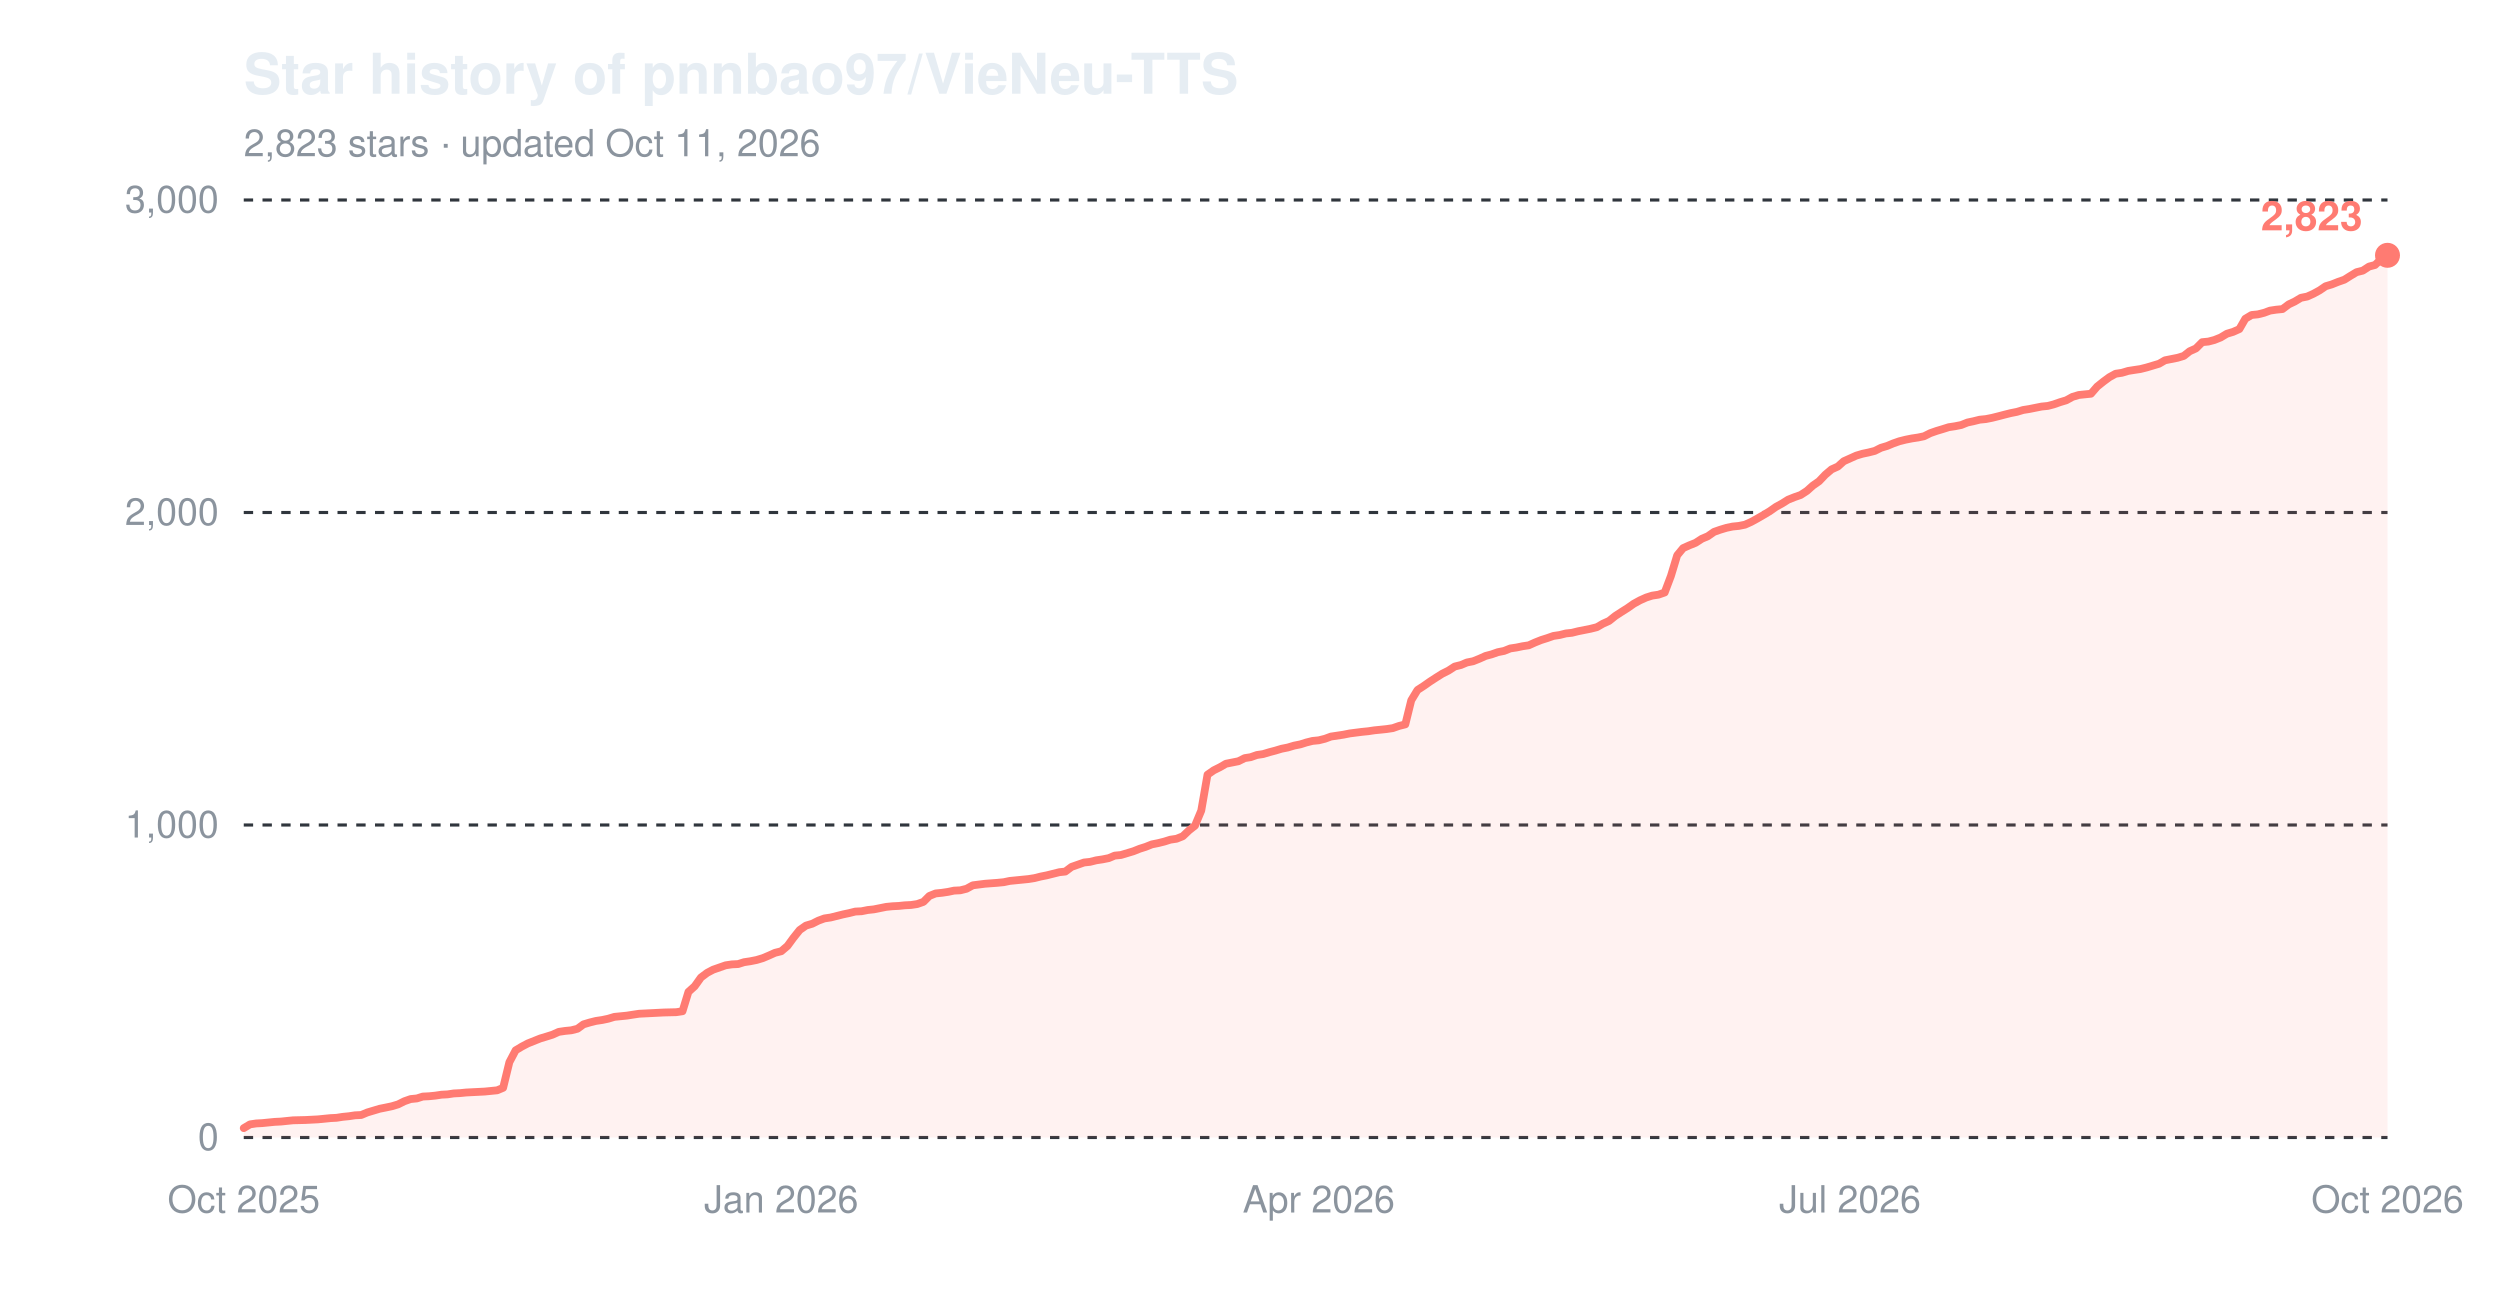
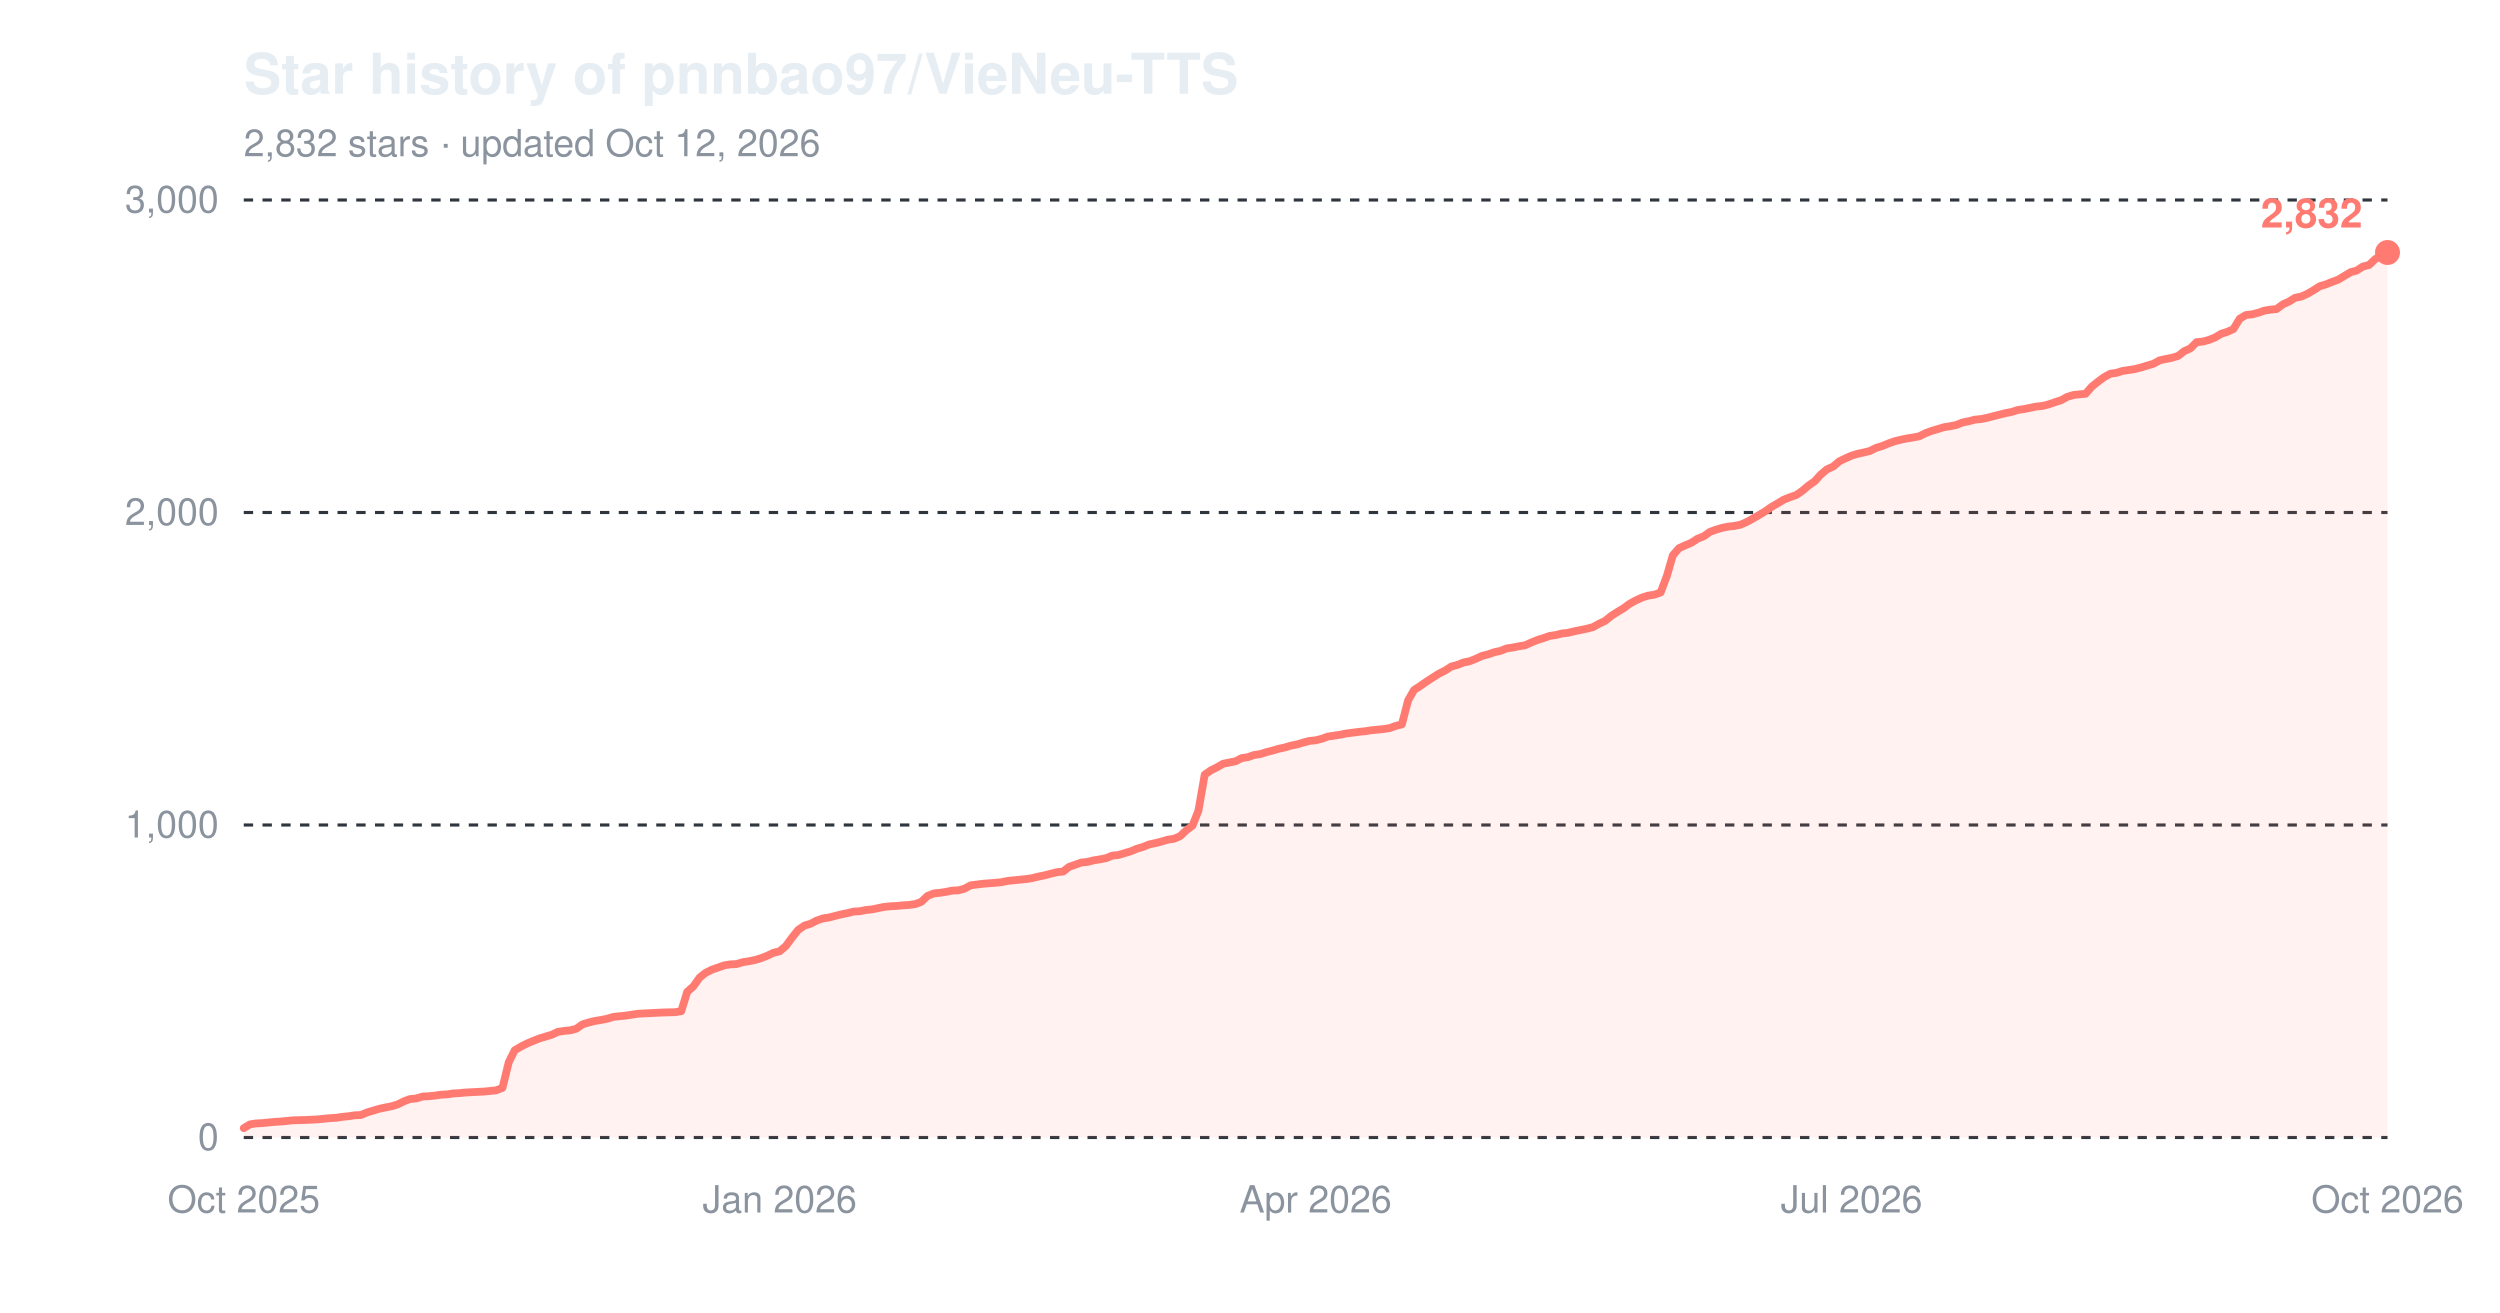
<svg xmlns="http://www.w3.org/2000/svg" width="800" height="420" viewBox="0 0 800 420" role="img" aria-label="Star history of pnnbao97/VieNeu-TTS">
  <text x="78" y="30" font-family="-apple-system,'Segoe UI',Helvetica,Arial,sans-serif" font-size="18" font-weight="600" fill="#e6edf3">Star history of pnnbao97/VieNeu-TTS</text>
-   <text x="78" y="50" font-family="-apple-system,'Segoe UI',Helvetica,Arial,sans-serif" font-size="12" fill="#8b949e">2,823 stars · updated Oct 11, 2026</text>
+   <text x="78" y="50" font-family="-apple-system,'Segoe UI',Helvetica,Arial,sans-serif" font-size="12" fill="#8b949e">2,832 stars · updated Oct 12, 2026</text>
  <line x1="78" y1="364.0" x2="764" y2="364.0" stroke="#30363d" stroke-width="1" stroke-dasharray="3,3" />
  <text x="70" y="368.0" font-family="-apple-system,'Segoe UI',Helvetica,Arial,sans-serif" font-size="12" text-anchor="end" fill="#8b949e">0</text>
  <line x1="78" y1="264.0" x2="764" y2="264.0" stroke="#30363d" stroke-width="1" stroke-dasharray="3,3" />
  <text x="70" y="268.0" font-family="-apple-system,'Segoe UI',Helvetica,Arial,sans-serif" font-size="12" text-anchor="end" fill="#8b949e">1,000</text>
  <line x1="78" y1="164.0" x2="764" y2="164.0" stroke="#30363d" stroke-width="1" stroke-dasharray="3,3" />
  <text x="70" y="168.0" font-family="-apple-system,'Segoe UI',Helvetica,Arial,sans-serif" font-size="12" text-anchor="end" fill="#8b949e">2,000</text>
  <line x1="78" y1="64.0" x2="764" y2="64.0" stroke="#30363d" stroke-width="1" stroke-dasharray="3,3" />
  <text x="70" y="68.0" font-family="-apple-system,'Segoe UI',Helvetica,Arial,sans-serif" font-size="12" text-anchor="end" fill="#8b949e">3,000</text>
  <text x="78.0" y="388" font-family="-apple-system,'Segoe UI',Helvetica,Arial,sans-serif" font-size="12" text-anchor="middle" fill="#8b949e">Oct 2025</text>
-   <text x="250.0" y="388" font-family="-apple-system,'Segoe UI',Helvetica,Arial,sans-serif" font-size="12" text-anchor="middle" fill="#8b949e">Jan 2026</text>
-   <text x="422.0" y="388" font-family="-apple-system,'Segoe UI',Helvetica,Arial,sans-serif" font-size="12" text-anchor="middle" fill="#8b949e">Apr 2026</text>
-   <text x="592.0" y="388" font-family="-apple-system,'Segoe UI',Helvetica,Arial,sans-serif" font-size="12" text-anchor="middle" fill="#8b949e">Jul 2026</text>
+   <text x="249.5" y="388" font-family="-apple-system,'Segoe UI',Helvetica,Arial,sans-serif" font-size="12" text-anchor="middle" fill="#8b949e">Jan 2026</text>
+   <text x="421.0" y="388" font-family="-apple-system,'Segoe UI',Helvetica,Arial,sans-serif" font-size="12" text-anchor="middle" fill="#8b949e">Apr 2026</text>
+   <text x="592.5" y="388" font-family="-apple-system,'Segoe UI',Helvetica,Arial,sans-serif" font-size="12" text-anchor="middle" fill="#8b949e">Jul 2026</text>
  <text x="764.0" y="388" font-family="-apple-system,'Segoe UI',Helvetica,Arial,sans-serif" font-size="12" text-anchor="middle" fill="#8b949e">Oct 2026</text>
-   <path d="M78.0,361.0 L80.0,359.8 L82.0,359.5 L83.9,359.4 L85.9,359.2 L87.9,359.0 L89.9,358.9 L91.8,358.7 L93.8,358.5 L97.8,358.4 L101.7,358.2 L103.7,358.0 L105.7,357.8 L107.7,357.7 L109.6,357.4 L111.6,357.2 L113.6,356.9 L115.6,356.8 L117.5,356.0 L119.5,355.4 L121.5,354.8 L123.5,354.4 L125.4,354.0 L127.4,353.4 L129.4,352.4 L131.4,351.7 L133.4,351.5 L135.3,350.9 L137.3,350.8 L139.3,350.6 L141.3,350.3 L143.2,350.2 L145.2,349.9 L147.2,349.8 L149.2,349.6 L155.1,349.3 L157.1,349.1 L159.1,348.9 L161.0,348.1 L163.0,339.9 L165.0,336.1 L167.0,334.9 L168.9,333.9 L170.9,333.1 L172.9,332.3 L174.9,331.7 L176.8,331.1 L178.8,330.2 L180.8,329.9 L182.8,329.7 L184.8,329.2 L186.7,327.8 L188.7,327.2 L190.7,326.7 L192.7,326.4 L194.6,326.0 L196.6,325.4 L198.6,325.2 L200.6,325.0 L202.5,324.7 L204.5,324.4 L206.5,324.3 L208.5,324.2 L212.4,324.0 L216.4,323.9 L218.4,323.6 L220.3,317.4 L222.3,315.6 L224.3,312.8 L226.3,311.3 L228.2,310.3 L230.2,309.6 L232.2,308.9 L234.2,308.6 L236.2,308.5 L238.1,307.9 L240.1,307.6 L242.1,307.2 L244.1,306.6 L246.0,305.8 L248.0,304.9 L250.0,304.4 L252.0,302.7 L253.9,300.1 L255.9,297.6 L257.9,296.2 L259.9,295.6 L261.9,294.6 L263.8,293.9 L265.8,293.6 L267.8,293.1 L269.8,292.6 L271.7,292.2 L273.7,291.7 L275.7,291.6 L277.7,291.2 L279.6,291.0 L281.6,290.6 L283.6,290.2 L285.6,290.0 L287.6,289.9 L289.5,289.7 L291.5,289.6 L293.5,289.3 L295.5,288.6 L297.4,286.7 L299.4,285.9 L301.4,285.7 L303.4,285.4 L305.3,285.0 L307.3,284.9 L309.3,284.4 L311.3,283.3 L315.2,282.8 L319.2,282.5 L321.2,282.3 L323.1,281.9 L325.1,281.7 L327.1,281.5 L329.1,281.3 L331.0,281.0 L333.0,280.5 L335.0,280.1 L337.0,279.6 L339.0,279.1 L340.9,278.9 L342.9,277.4 L344.9,276.7 L346.9,276.0 L348.8,275.8 L350.8,275.3 L352.8,275.0 L354.8,274.6 L356.7,273.8 L358.7,273.6 L360.7,273.0 L362.7,272.4 L364.7,271.6 L366.6,271.0 L368.6,270.2 L370.6,269.8 L372.6,269.3 L374.5,268.7 L376.5,268.4 L378.5,267.6 L380.5,265.7 L382.4,264.2 L384.4,259.4 L386.4,247.9 L388.4,246.5 L390.4,245.5 L392.3,244.4 L394.3,244.0 L396.3,243.6 L398.3,242.6 L400.2,242.3 L402.2,241.6 L404.2,241.3 L406.2,240.7 L408.1,240.2 L410.1,239.6 L412.1,239.2 L414.1,238.6 L416.1,238.2 L418.0,237.6 L420.0,237.1 L422.0,236.9 L424.0,236.4 L425.9,235.7 L427.9,235.4 L429.9,235.1 L431.9,234.7 L435.8,234.2 L437.8,234.0 L439.8,233.7 L441.8,233.5 L443.7,233.3 L445.7,233.0 L447.7,232.3 L449.7,231.8 L451.6,224.1 L453.6,220.8 L455.6,219.5 L457.6,218.1 L459.6,216.8 L461.5,215.6 L463.5,214.6 L465.5,213.3 L467.5,212.8 L469.4,212.0 L471.4,211.6 L473.4,210.8 L475.4,209.9 L477.3,209.4 L479.3,208.7 L481.3,208.3 L483.3,207.5 L485.3,207.2 L487.2,206.8 L489.2,206.5 L491.2,205.6 L493.2,204.8 L495.1,204.2 L497.1,203.5 L499.1,203.2 L501.1,202.7 L503.0,202.5 L505.0,202.0 L507.0,201.6 L509.0,201.2 L511.0,200.7 L512.9,199.6 L514.9,198.7 L516.9,197.1 L518.9,195.8 L520.8,194.6 L522.8,193.2 L524.8,192.1 L526.8,191.2 L528.7,190.6 L530.7,190.3 L532.7,189.6 L534.7,184.3 L536.7,177.7 L538.6,175.4 L540.6,174.5 L542.6,173.7 L544.6,172.4 L546.5,171.6 L548.5,170.2 L550.5,169.5 L552.5,168.9 L554.4,168.5 L556.4,168.3 L558.4,167.9 L560.4,167.0 L562.4,165.9 L564.3,164.8 L566.3,163.6 L568.3,162.2 L570.3,161.1 L572.2,159.9 L574.2,159.1 L576.2,158.4 L578.2,157.1 L580.1,155.4 L582.1,154.0 L584.1,151.9 L586.1,150.2 L588.1,149.3 L590.0,147.6 L592.0,146.7 L594.0,145.8 L596.0,145.2 L597.9,144.8 L599.9,144.3 L601.9,143.3 L603.9,142.7 L605.8,141.9 L607.8,141.2 L609.8,140.7 L611.8,140.3 L613.8,140.0 L615.7,139.6 L617.7,138.6 L619.7,137.9 L621.7,137.3 L623.6,136.7 L625.6,136.4 L627.6,136.0 L629.6,135.2 L631.5,134.8 L633.5,134.3 L635.5,134.1 L637.5,133.7 L639.5,133.2 L641.4,132.7 L643.4,132.2 L645.4,131.8 L647.4,131.2 L649.3,130.9 L651.3,130.5 L653.3,130.1 L655.3,129.9 L657.2,129.4 L659.2,128.7 L661.2,128.1 L663.2,127.0 L665.2,126.4 L667.1,126.2 L669.1,126.0 L671.1,123.7 L673.1,122.1 L675.0,120.7 L677.0,119.6 L679.0,119.3 L681.0,118.7 L682.9,118.4 L684.9,118.1 L686.9,117.6 L688.9,117.0 L690.9,116.4 L692.8,115.3 L694.8,114.9 L696.8,114.5 L698.8,113.9 L700.7,112.4 L702.7,111.5 L704.7,109.5 L706.7,109.3 L708.6,108.8 L710.6,108.0 L712.6,106.8 L714.6,106.2 L716.6,105.3 L718.5,102.0 L720.5,100.8 L722.5,100.6 L724.5,100.1 L726.4,99.4 L728.4,99.1 L730.4,98.9 L732.4,97.4 L734.3,96.5 L736.3,95.3 L738.3,94.9 L740.3,94.0 L742.3,92.9 L744.2,91.6 L746.2,91.0 L748.2,90.2 L750.2,89.5 L752.1,88.3 L754.1,87.1 L756.1,86.6 L758.1,85.3 L760.0,84.8 L762.0,82.9 L764.0,81.7 L764.0,364.0 L78.0,364.0 Z" fill="#ff7b72" fill-opacity="0.10" />
-   <path d="M78.0,361.0 L80.0,359.8 L82.0,359.5 L83.9,359.4 L85.9,359.2 L87.9,359.0 L89.9,358.9 L91.8,358.7 L93.8,358.5 L97.8,358.4 L101.7,358.2 L103.7,358.0 L105.7,357.8 L107.7,357.7 L109.6,357.4 L111.6,357.2 L113.6,356.9 L115.6,356.8 L117.5,356.0 L119.5,355.4 L121.5,354.8 L123.5,354.4 L125.4,354.0 L127.4,353.4 L129.4,352.4 L131.4,351.7 L133.4,351.5 L135.3,350.9 L137.3,350.8 L139.3,350.6 L141.3,350.3 L143.2,350.2 L145.2,349.9 L147.2,349.8 L149.2,349.6 L155.1,349.3 L157.1,349.1 L159.1,348.9 L161.0,348.1 L163.0,339.9 L165.0,336.1 L167.0,334.9 L168.9,333.9 L170.9,333.1 L172.9,332.3 L174.9,331.7 L176.8,331.1 L178.8,330.2 L180.8,329.9 L182.8,329.7 L184.8,329.2 L186.7,327.8 L188.7,327.2 L190.7,326.7 L192.7,326.4 L194.6,326.0 L196.6,325.4 L198.6,325.2 L200.6,325.0 L202.5,324.7 L204.5,324.4 L206.5,324.3 L208.5,324.2 L212.4,324.0 L216.4,323.9 L218.4,323.6 L220.3,317.4 L222.3,315.6 L224.3,312.8 L226.3,311.3 L228.2,310.3 L230.2,309.6 L232.2,308.9 L234.2,308.6 L236.2,308.5 L238.1,307.9 L240.1,307.6 L242.1,307.2 L244.1,306.6 L246.0,305.8 L248.0,304.9 L250.0,304.4 L252.0,302.7 L253.9,300.1 L255.9,297.6 L257.9,296.2 L259.9,295.6 L261.9,294.6 L263.8,293.9 L265.8,293.6 L267.8,293.1 L269.8,292.6 L271.7,292.2 L273.7,291.7 L275.7,291.6 L277.7,291.2 L279.6,291.0 L281.6,290.6 L283.6,290.2 L285.6,290.0 L287.6,289.9 L289.5,289.7 L291.5,289.6 L293.5,289.3 L295.5,288.6 L297.4,286.7 L299.4,285.9 L301.4,285.7 L303.4,285.4 L305.3,285.0 L307.3,284.9 L309.3,284.4 L311.3,283.3 L315.2,282.8 L319.2,282.5 L321.2,282.3 L323.1,281.9 L325.1,281.7 L327.1,281.5 L329.1,281.3 L331.0,281.0 L333.0,280.5 L335.0,280.1 L337.0,279.6 L339.0,279.1 L340.9,278.9 L342.9,277.4 L344.9,276.7 L346.9,276.0 L348.8,275.8 L350.8,275.3 L352.8,275.0 L354.8,274.6 L356.7,273.8 L358.7,273.6 L360.7,273.0 L362.7,272.4 L364.7,271.6 L366.6,271.0 L368.6,270.2 L370.6,269.8 L372.6,269.3 L374.5,268.7 L376.5,268.4 L378.5,267.6 L380.5,265.7 L382.4,264.2 L384.4,259.4 L386.4,247.9 L388.4,246.5 L390.4,245.5 L392.3,244.4 L394.3,244.0 L396.3,243.6 L398.3,242.6 L400.2,242.3 L402.2,241.6 L404.2,241.3 L406.2,240.7 L408.1,240.2 L410.1,239.6 L412.1,239.2 L414.1,238.6 L416.1,238.2 L418.0,237.6 L420.0,237.1 L422.0,236.9 L424.0,236.4 L425.9,235.7 L427.9,235.4 L429.9,235.1 L431.9,234.7 L435.8,234.2 L437.8,234.0 L439.8,233.7 L441.8,233.5 L443.7,233.3 L445.7,233.0 L447.7,232.3 L449.7,231.8 L451.6,224.1 L453.6,220.8 L455.6,219.5 L457.6,218.1 L459.6,216.8 L461.5,215.6 L463.5,214.6 L465.5,213.3 L467.5,212.8 L469.4,212.0 L471.4,211.6 L473.4,210.8 L475.4,209.9 L477.3,209.4 L479.3,208.7 L481.3,208.3 L483.3,207.5 L485.3,207.2 L487.2,206.8 L489.2,206.5 L491.2,205.6 L493.2,204.8 L495.1,204.2 L497.1,203.5 L499.1,203.2 L501.1,202.7 L503.0,202.5 L505.0,202.0 L507.0,201.6 L509.0,201.2 L511.0,200.7 L512.9,199.6 L514.9,198.7 L516.9,197.1 L518.9,195.8 L520.8,194.6 L522.8,193.2 L524.8,192.1 L526.8,191.2 L528.7,190.6 L530.7,190.3 L532.7,189.6 L534.7,184.3 L536.7,177.7 L538.6,175.4 L540.6,174.5 L542.6,173.7 L544.6,172.4 L546.5,171.6 L548.5,170.2 L550.5,169.5 L552.5,168.9 L554.4,168.5 L556.4,168.3 L558.4,167.9 L560.4,167.0 L562.4,165.9 L564.3,164.8 L566.3,163.6 L568.3,162.2 L570.3,161.1 L572.2,159.9 L574.2,159.1 L576.2,158.4 L578.2,157.1 L580.1,155.4 L582.1,154.0 L584.1,151.9 L586.1,150.2 L588.1,149.3 L590.0,147.6 L592.0,146.7 L594.0,145.8 L596.0,145.2 L597.9,144.8 L599.9,144.3 L601.9,143.3 L603.9,142.7 L605.8,141.9 L607.8,141.2 L609.8,140.7 L611.8,140.3 L613.8,140.0 L615.7,139.6 L617.7,138.6 L619.7,137.9 L621.7,137.3 L623.6,136.7 L625.6,136.4 L627.6,136.0 L629.6,135.2 L631.5,134.8 L633.5,134.3 L635.5,134.1 L637.5,133.7 L639.5,133.2 L641.4,132.7 L643.4,132.2 L645.4,131.8 L647.4,131.2 L649.3,130.9 L651.3,130.5 L653.3,130.1 L655.3,129.9 L657.2,129.4 L659.2,128.7 L661.2,128.1 L663.2,127.0 L665.2,126.4 L667.1,126.2 L669.1,126.0 L671.1,123.7 L673.1,122.1 L675.0,120.7 L677.0,119.6 L679.0,119.3 L681.0,118.7 L682.9,118.4 L684.9,118.1 L686.9,117.6 L688.9,117.0 L690.9,116.4 L692.8,115.3 L694.8,114.9 L696.8,114.5 L698.8,113.9 L700.7,112.4 L702.7,111.5 L704.7,109.5 L706.7,109.3 L708.6,108.8 L710.6,108.0 L712.6,106.8 L714.6,106.2 L716.6,105.3 L718.5,102.0 L720.5,100.8 L722.5,100.6 L724.5,100.1 L726.4,99.4 L728.4,99.1 L730.4,98.9 L732.4,97.4 L734.3,96.5 L736.3,95.3 L738.3,94.9 L740.3,94.0 L742.3,92.9 L744.2,91.6 L746.2,91.0 L748.2,90.2 L750.2,89.5 L752.1,88.3 L754.1,87.1 L756.1,86.6 L758.1,85.3 L760.0,84.8 L762.0,82.9 L764.0,81.7" fill="none" stroke="#ff7b72" stroke-width="2.5" stroke-linejoin="round" stroke-linecap="round" />
-   <circle cx="764.0" cy="81.7" r="4" fill="#ff7b72" />
-   <text x="756.0" y="73.7" font-family="-apple-system,'Segoe UI',Helvetica,Arial,sans-serif" font-size="13" font-weight="600" text-anchor="end" fill="#ff7b72">2,823</text>
+   <path d="M78.0,361.0 L80.0,359.8 L81.9,359.5 L83.9,359.4 L85.9,359.2 L87.9,359.0 L89.8,358.9 L91.8,358.7 L93.8,358.5 L97.7,358.4 L101.7,358.2 L103.6,358.0 L105.6,357.8 L107.6,357.7 L109.5,357.4 L111.5,357.2 L113.5,356.9 L115.5,356.8 L117.4,356.0 L119.4,355.4 L121.4,354.8 L123.3,354.4 L125.3,354.0 L127.3,353.4 L129.3,352.4 L131.2,351.7 L133.2,351.5 L135.2,350.9 L137.1,350.8 L139.1,350.6 L141.1,350.3 L143.1,350.2 L145.0,349.9 L147.0,349.8 L149.0,349.6 L154.9,349.3 L156.9,349.1 L158.8,348.9 L160.8,348.1 L162.8,339.9 L164.7,336.1 L166.7,334.9 L168.7,333.9 L170.6,333.1 L172.6,332.3 L174.6,331.7 L176.6,331.1 L178.5,330.2 L180.5,329.9 L182.5,329.7 L184.4,329.2 L186.4,327.8 L188.4,327.2 L190.4,326.7 L192.3,326.4 L194.3,326.0 L196.3,325.4 L198.2,325.2 L200.2,325.0 L202.2,324.7 L204.2,324.4 L206.1,324.3 L208.1,324.2 L212.0,324.0 L216.0,323.9 L218.0,323.6 L219.9,317.4 L221.9,315.6 L223.9,312.8 L225.8,311.3 L227.8,310.3 L229.8,309.6 L231.8,308.9 L233.7,308.6 L235.7,308.5 L237.7,307.9 L239.6,307.6 L241.6,307.2 L243.6,306.6 L245.6,305.8 L247.5,304.9 L249.5,304.4 L251.5,302.7 L253.4,300.1 L255.4,297.6 L257.4,296.2 L259.4,295.6 L261.3,294.6 L263.3,293.9 L265.3,293.6 L267.2,293.1 L269.2,292.6 L271.2,292.2 L273.2,291.7 L275.1,291.6 L277.1,291.2 L279.1,291.0 L281.0,290.6 L283.0,290.2 L285.0,290.0 L287.0,289.9 L288.9,289.7 L290.9,289.6 L292.9,289.3 L294.8,288.6 L296.8,286.7 L298.8,285.9 L300.8,285.7 L302.7,285.4 L304.7,285.0 L306.7,284.9 L308.6,284.4 L310.6,283.3 L314.6,282.8 L318.5,282.5 L320.5,282.3 L322.4,281.9 L324.4,281.7 L326.4,281.5 L328.4,281.3 L330.3,281.0 L332.3,280.5 L334.3,280.1 L336.2,279.6 L338.2,279.1 L340.2,278.9 L342.1,277.4 L344.1,276.7 L346.1,276.0 L348.1,275.8 L350.0,275.3 L352.0,275.0 L354.0,274.6 L355.9,273.8 L357.9,273.6 L359.9,273.0 L361.9,272.4 L363.8,271.6 L365.8,271.0 L367.8,270.2 L369.7,269.8 L371.7,269.3 L373.7,268.7 L375.7,268.4 L377.6,267.6 L379.6,265.7 L381.6,264.2 L383.5,259.4 L385.5,247.9 L387.5,246.5 L389.5,245.5 L391.4,244.4 L393.4,244.0 L395.4,243.6 L397.3,242.6 L399.3,242.3 L401.3,241.6 L403.3,241.3 L405.2,240.7 L407.2,240.2 L409.2,239.6 L411.1,239.2 L413.1,238.6 L415.1,238.2 L417.1,237.6 L419.0,237.1 L421.0,236.9 L423.0,236.4 L424.9,235.7 L426.9,235.4 L428.9,235.1 L430.9,234.7 L434.8,234.2 L436.8,234.0 L438.7,233.7 L440.7,233.5 L442.7,233.3 L444.7,233.0 L446.6,232.3 L448.6,231.8 L450.6,224.1 L452.5,220.8 L454.5,219.5 L456.5,218.1 L458.5,216.8 L460.4,215.6 L462.4,214.6 L464.4,213.3 L466.3,212.8 L468.3,212.0 L470.3,211.6 L472.3,210.8 L474.2,209.9 L476.2,209.4 L478.2,208.7 L480.1,208.3 L482.1,207.5 L484.1,207.2 L486.1,206.8 L488.0,206.5 L490.0,205.6 L492.0,204.8 L493.9,204.2 L495.9,203.5 L497.9,203.2 L499.9,202.7 L501.8,202.5 L503.8,202.0 L505.8,201.6 L507.7,201.2 L509.7,200.7 L511.7,199.6 L513.6,198.7 L515.6,197.1 L517.6,195.8 L519.6,194.6 L521.5,193.2 L523.5,192.1 L525.5,191.2 L527.4,190.6 L529.4,190.3 L531.4,189.6 L533.4,184.3 L535.3,177.7 L537.3,175.4 L539.3,174.5 L541.2,173.7 L543.2,172.4 L545.2,171.6 L547.2,170.2 L549.1,169.5 L551.1,168.9 L553.1,168.5 L555.0,168.3 L557.0,167.9 L559.0,167.0 L561.0,165.9 L562.9,164.8 L564.9,163.6 L566.9,162.2 L568.8,161.1 L570.8,159.9 L572.8,159.1 L574.8,158.4 L576.7,157.1 L578.7,155.4 L580.7,154.0 L582.6,151.9 L584.6,150.2 L586.6,149.3 L588.6,147.6 L590.5,146.7 L592.5,145.8 L594.5,145.2 L596.4,144.8 L598.4,144.3 L600.4,143.3 L602.4,142.7 L604.3,141.9 L606.3,141.2 L608.3,140.7 L610.2,140.3 L612.2,140.0 L614.2,139.6 L616.2,138.6 L618.1,137.9 L620.1,137.3 L622.1,136.7 L624.0,136.4 L626.0,136.0 L628.0,135.2 L630.0,134.8 L631.9,134.3 L633.9,134.1 L635.9,133.7 L637.8,133.2 L639.8,132.7 L641.8,132.2 L643.8,131.8 L645.7,131.2 L647.7,130.9 L649.7,130.5 L651.6,130.1 L653.6,129.9 L655.6,129.4 L657.6,128.7 L659.5,128.1 L661.5,127.0 L663.5,126.4 L665.4,126.2 L667.4,126.0 L669.4,123.7 L671.4,122.1 L673.3,120.7 L675.3,119.6 L677.3,119.3 L679.2,118.7 L681.2,118.4 L683.2,118.1 L685.1,117.6 L687.1,117.0 L689.1,116.4 L691.1,115.3 L693.0,114.9 L695.0,114.5 L697.0,113.9 L698.9,112.4 L700.9,111.5 L702.9,109.5 L704.9,109.3 L706.8,108.8 L708.8,108.0 L710.8,106.8 L712.7,106.2 L714.7,105.3 L716.7,102.0 L718.7,100.8 L720.6,100.6 L722.6,100.1 L724.6,99.4 L726.5,99.1 L728.5,98.9 L730.5,97.4 L732.5,96.5 L734.4,95.3 L736.4,94.9 L738.4,94.0 L740.3,92.9 L742.3,91.6 L744.3,91.0 L746.3,90.2 L748.2,89.5 L750.2,88.3 L752.2,87.1 L754.1,86.6 L756.1,85.3 L758.1,84.8 L760.1,82.9 L762.0,81.7 L764.0,80.8 L764.0,364.0 L78.0,364.0 Z" fill="#ff7b72" fill-opacity="0.10" />
+   <path d="M78.0,361.0 L80.0,359.8 L81.9,359.5 L83.9,359.4 L85.9,359.2 L87.9,359.0 L89.8,358.9 L91.8,358.7 L93.8,358.5 L97.7,358.4 L101.7,358.2 L103.6,358.0 L105.6,357.8 L107.6,357.7 L109.5,357.4 L111.5,357.2 L113.5,356.9 L115.5,356.8 L117.4,356.0 L119.4,355.4 L121.4,354.8 L123.3,354.4 L125.3,354.0 L127.3,353.4 L129.3,352.4 L131.2,351.7 L133.2,351.5 L135.2,350.9 L137.1,350.8 L139.1,350.6 L141.1,350.3 L143.1,350.2 L145.0,349.9 L147.0,349.8 L149.0,349.6 L154.9,349.3 L156.9,349.1 L158.8,348.9 L160.8,348.1 L162.8,339.9 L164.7,336.1 L166.7,334.9 L168.7,333.9 L170.6,333.1 L172.6,332.3 L174.6,331.7 L176.6,331.1 L178.5,330.2 L180.5,329.9 L182.5,329.7 L184.4,329.2 L186.4,327.8 L188.4,327.2 L190.4,326.7 L192.3,326.4 L194.3,326.0 L196.3,325.4 L198.2,325.2 L200.2,325.0 L202.2,324.7 L204.2,324.4 L206.1,324.3 L208.1,324.2 L212.0,324.0 L216.0,323.9 L218.0,323.6 L219.9,317.4 L221.9,315.6 L223.9,312.8 L225.8,311.3 L227.8,310.3 L229.8,309.6 L231.8,308.9 L233.7,308.6 L235.7,308.5 L237.7,307.9 L239.6,307.6 L241.6,307.2 L243.6,306.6 L245.6,305.8 L247.5,304.9 L249.5,304.4 L251.5,302.7 L253.4,300.1 L255.4,297.6 L257.4,296.2 L259.4,295.6 L261.3,294.6 L263.3,293.9 L265.3,293.6 L267.2,293.1 L269.2,292.6 L271.2,292.2 L273.2,291.7 L275.1,291.6 L277.1,291.2 L279.1,291.0 L281.0,290.6 L283.0,290.2 L285.0,290.0 L287.0,289.9 L288.9,289.7 L290.9,289.6 L292.9,289.3 L294.8,288.6 L296.8,286.7 L298.8,285.9 L300.8,285.7 L302.7,285.4 L304.7,285.0 L306.7,284.9 L308.6,284.4 L310.6,283.3 L314.6,282.8 L318.5,282.5 L320.5,282.3 L322.4,281.9 L324.4,281.7 L326.4,281.5 L328.4,281.3 L330.3,281.0 L332.3,280.5 L334.3,280.1 L336.2,279.6 L338.2,279.1 L340.2,278.9 L342.1,277.4 L344.1,276.7 L346.1,276.0 L348.1,275.8 L350.0,275.3 L352.0,275.0 L354.0,274.6 L355.9,273.8 L357.9,273.6 L359.9,273.0 L361.9,272.4 L363.8,271.6 L365.8,271.0 L367.8,270.2 L369.7,269.8 L371.7,269.3 L373.7,268.7 L375.7,268.4 L377.6,267.6 L379.6,265.7 L381.6,264.2 L383.5,259.4 L385.5,247.9 L387.5,246.5 L389.5,245.5 L391.4,244.4 L393.4,244.0 L395.4,243.6 L397.3,242.6 L399.3,242.3 L401.3,241.6 L403.3,241.3 L405.2,240.7 L407.2,240.2 L409.2,239.6 L411.1,239.2 L413.1,238.6 L415.1,238.2 L417.1,237.6 L419.0,237.1 L421.0,236.9 L423.0,236.4 L424.9,235.7 L426.9,235.4 L428.9,235.1 L430.9,234.7 L434.8,234.2 L436.8,234.0 L438.7,233.7 L440.7,233.5 L442.7,233.3 L444.7,233.0 L446.6,232.3 L448.6,231.8 L450.6,224.1 L452.5,220.8 L454.5,219.5 L456.5,218.1 L458.5,216.8 L460.4,215.6 L462.4,214.6 L464.4,213.3 L466.3,212.8 L468.3,212.0 L470.3,211.6 L472.3,210.8 L474.2,209.9 L476.2,209.4 L478.2,208.7 L480.1,208.3 L482.1,207.5 L484.1,207.2 L486.1,206.8 L488.0,206.5 L490.0,205.6 L492.0,204.8 L493.9,204.2 L495.9,203.5 L497.9,203.2 L499.9,202.7 L501.8,202.5 L503.8,202.0 L505.8,201.6 L507.7,201.2 L509.7,200.7 L511.7,199.6 L513.6,198.7 L515.6,197.1 L517.6,195.8 L519.6,194.6 L521.5,193.2 L523.5,192.1 L525.5,191.2 L527.4,190.6 L529.4,190.3 L531.4,189.6 L533.4,184.3 L535.3,177.7 L537.3,175.4 L539.3,174.5 L541.2,173.7 L543.2,172.4 L545.2,171.6 L547.2,170.2 L549.1,169.5 L551.1,168.9 L553.1,168.5 L555.0,168.3 L557.0,167.9 L559.0,167.0 L561.0,165.9 L562.9,164.8 L564.9,163.6 L566.9,162.2 L568.8,161.1 L570.8,159.9 L572.8,159.1 L574.8,158.4 L576.7,157.1 L578.7,155.4 L580.7,154.0 L582.6,151.9 L584.6,150.2 L586.6,149.3 L588.6,147.6 L590.5,146.7 L592.5,145.8 L594.5,145.2 L596.4,144.8 L598.4,144.3 L600.4,143.3 L602.4,142.7 L604.3,141.9 L606.3,141.2 L608.3,140.7 L610.2,140.3 L612.2,140.0 L614.2,139.6 L616.2,138.6 L618.1,137.9 L620.1,137.3 L622.1,136.7 L624.0,136.4 L626.0,136.0 L628.0,135.2 L630.0,134.8 L631.9,134.3 L633.9,134.1 L635.9,133.7 L637.8,133.2 L639.8,132.7 L641.8,132.2 L643.8,131.8 L645.7,131.2 L647.7,130.9 L649.7,130.5 L651.6,130.1 L653.6,129.9 L655.6,129.4 L657.6,128.7 L659.5,128.1 L661.5,127.0 L663.5,126.4 L665.4,126.2 L667.4,126.0 L669.4,123.7 L671.4,122.1 L673.3,120.7 L675.3,119.6 L677.3,119.3 L679.2,118.7 L681.2,118.4 L683.2,118.1 L685.1,117.6 L687.1,117.0 L689.1,116.4 L691.1,115.3 L693.0,114.9 L695.0,114.5 L697.0,113.9 L698.9,112.4 L700.9,111.5 L702.9,109.5 L704.9,109.3 L706.8,108.8 L708.8,108.0 L710.8,106.8 L712.7,106.2 L714.7,105.3 L716.7,102.0 L718.7,100.8 L720.6,100.6 L722.6,100.1 L724.6,99.4 L726.5,99.1 L728.5,98.9 L730.5,97.4 L732.5,96.5 L734.4,95.3 L736.4,94.9 L738.4,94.0 L740.3,92.9 L742.3,91.6 L744.3,91.0 L746.3,90.2 L748.2,89.5 L750.2,88.3 L752.2,87.1 L754.1,86.6 L756.1,85.3 L758.1,84.8 L760.1,82.9 L762.0,81.7 L764.0,80.8" fill="none" stroke="#ff7b72" stroke-width="2.5" stroke-linejoin="round" stroke-linecap="round" />
+   <circle cx="764.0" cy="80.8" r="4" fill="#ff7b72" />
+   <text x="756.0" y="72.8" font-family="-apple-system,'Segoe UI',Helvetica,Arial,sans-serif" font-size="13" font-weight="600" text-anchor="end" fill="#ff7b72">2,832</text>
</svg>
